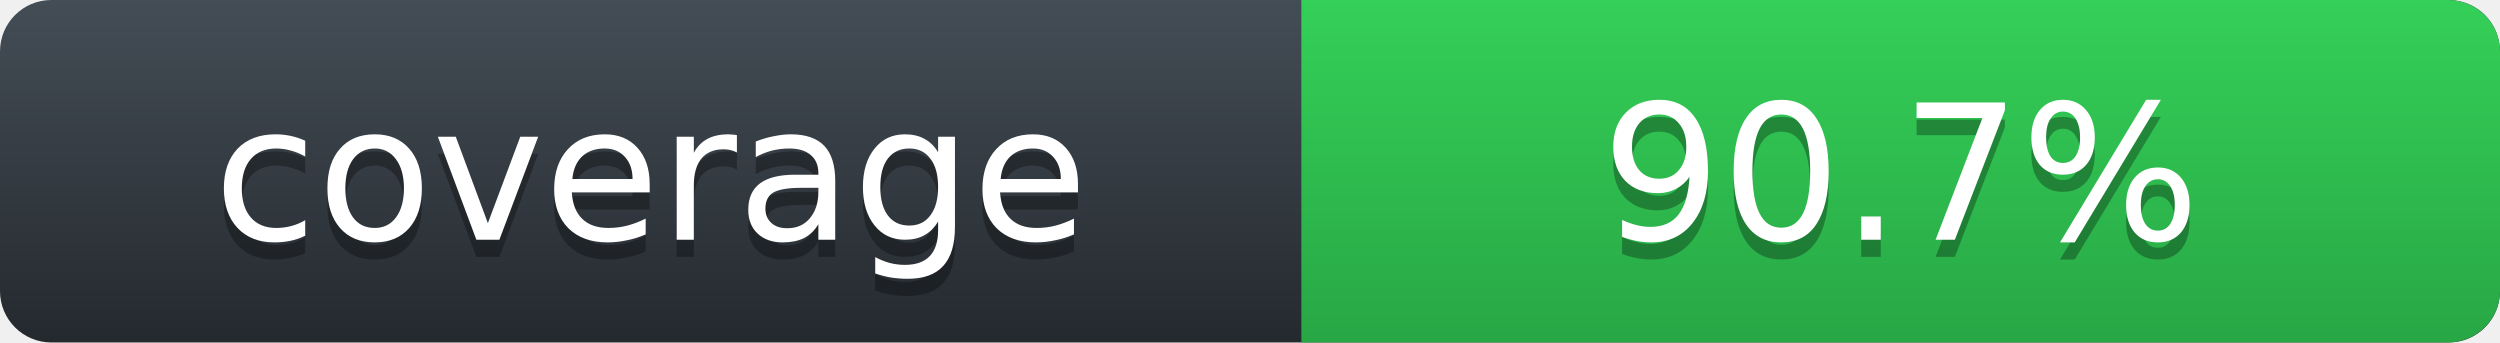
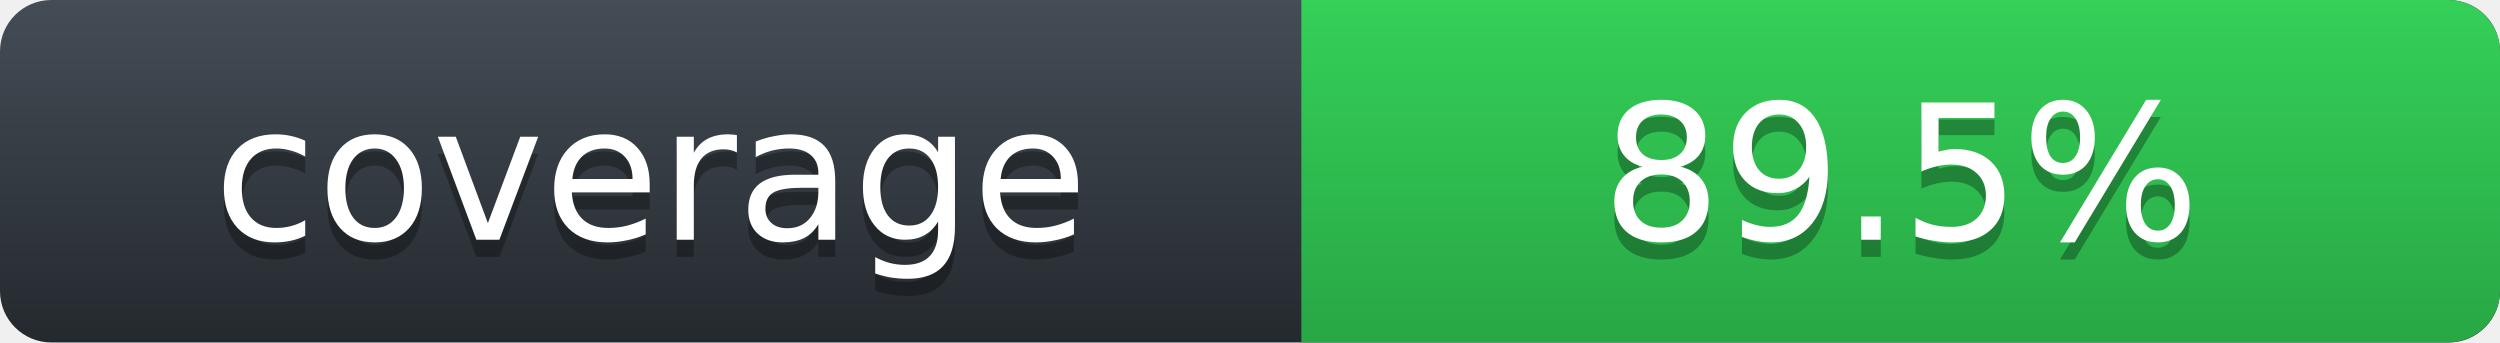
- <svg xmlns="http://www.w3.org/2000/svg" width="146" height="20" role="img" aria-label="Rust line coverage: 90.7%">
+ <svg xmlns="http://www.w3.org/2000/svg" width="146" height="20" role="img" aria-label="Rust line coverage: 89.5%">
  <defs>
    <linearGradient id="label-fill" x1="50%" y1="0%" x2="50%" y2="100%">
      <stop stop-color="#444D56" offset="0%" />
      <stop stop-color="#24292E" offset="100%" />
    </linearGradient>
    <linearGradient id="state-fill" x1="50%" y1="0%" x2="50%" y2="100%">
      <stop stop-color="#34D058" offset="0%" />
      <stop stop-color="#28A745" offset="100%" />
    </linearGradient>
  </defs>
  <rect width="146" height="20" rx="3" fill="url(#label-fill)" />
  <path d="M76 0h66.939C144.629 0 146 1.343 146 3v14c0 1.657-1.371 3-3.061 3H76z" fill="url(#state-fill)" />
  <g font-family="DejaVu Sans,Verdana,Geneva,sans-serif" font-size="11" text-anchor="middle">
    <text x="38" y="15" fill="#010101" fill-opacity=".3" aria-hidden="true">coverage</text>
    <text x="38" y="14" fill="#FFFFFF">coverage</text>
-     <text x="111" y="15" fill="#010101" fill-opacity=".3" aria-hidden="true">90.7%</text>
-     <text x="111" y="14" fill="#FFFFFF">90.7%</text>
+     <text x="111" y="15" fill="#010101" fill-opacity=".3" aria-hidden="true">89.5%</text>
+     <text x="111" y="14" fill="#FFFFFF">89.5%</text>
  </g>
</svg>
